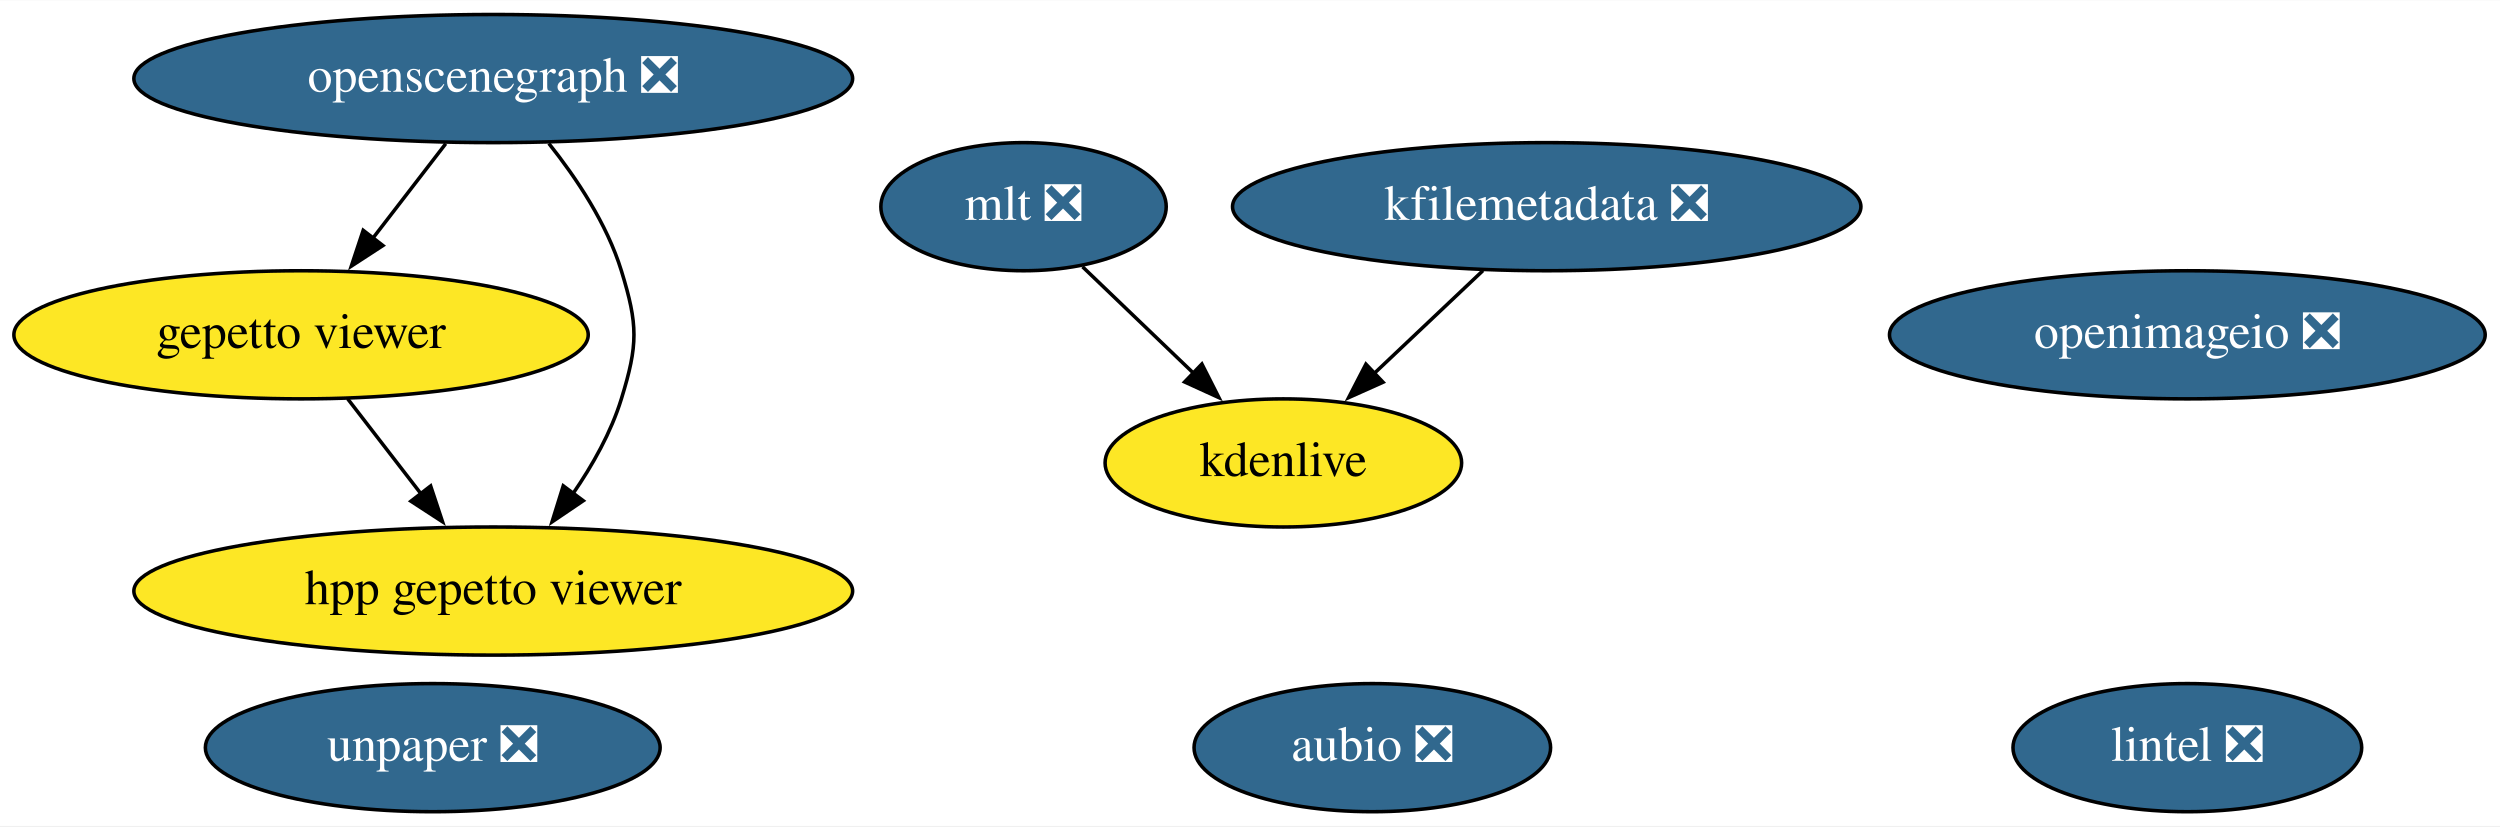
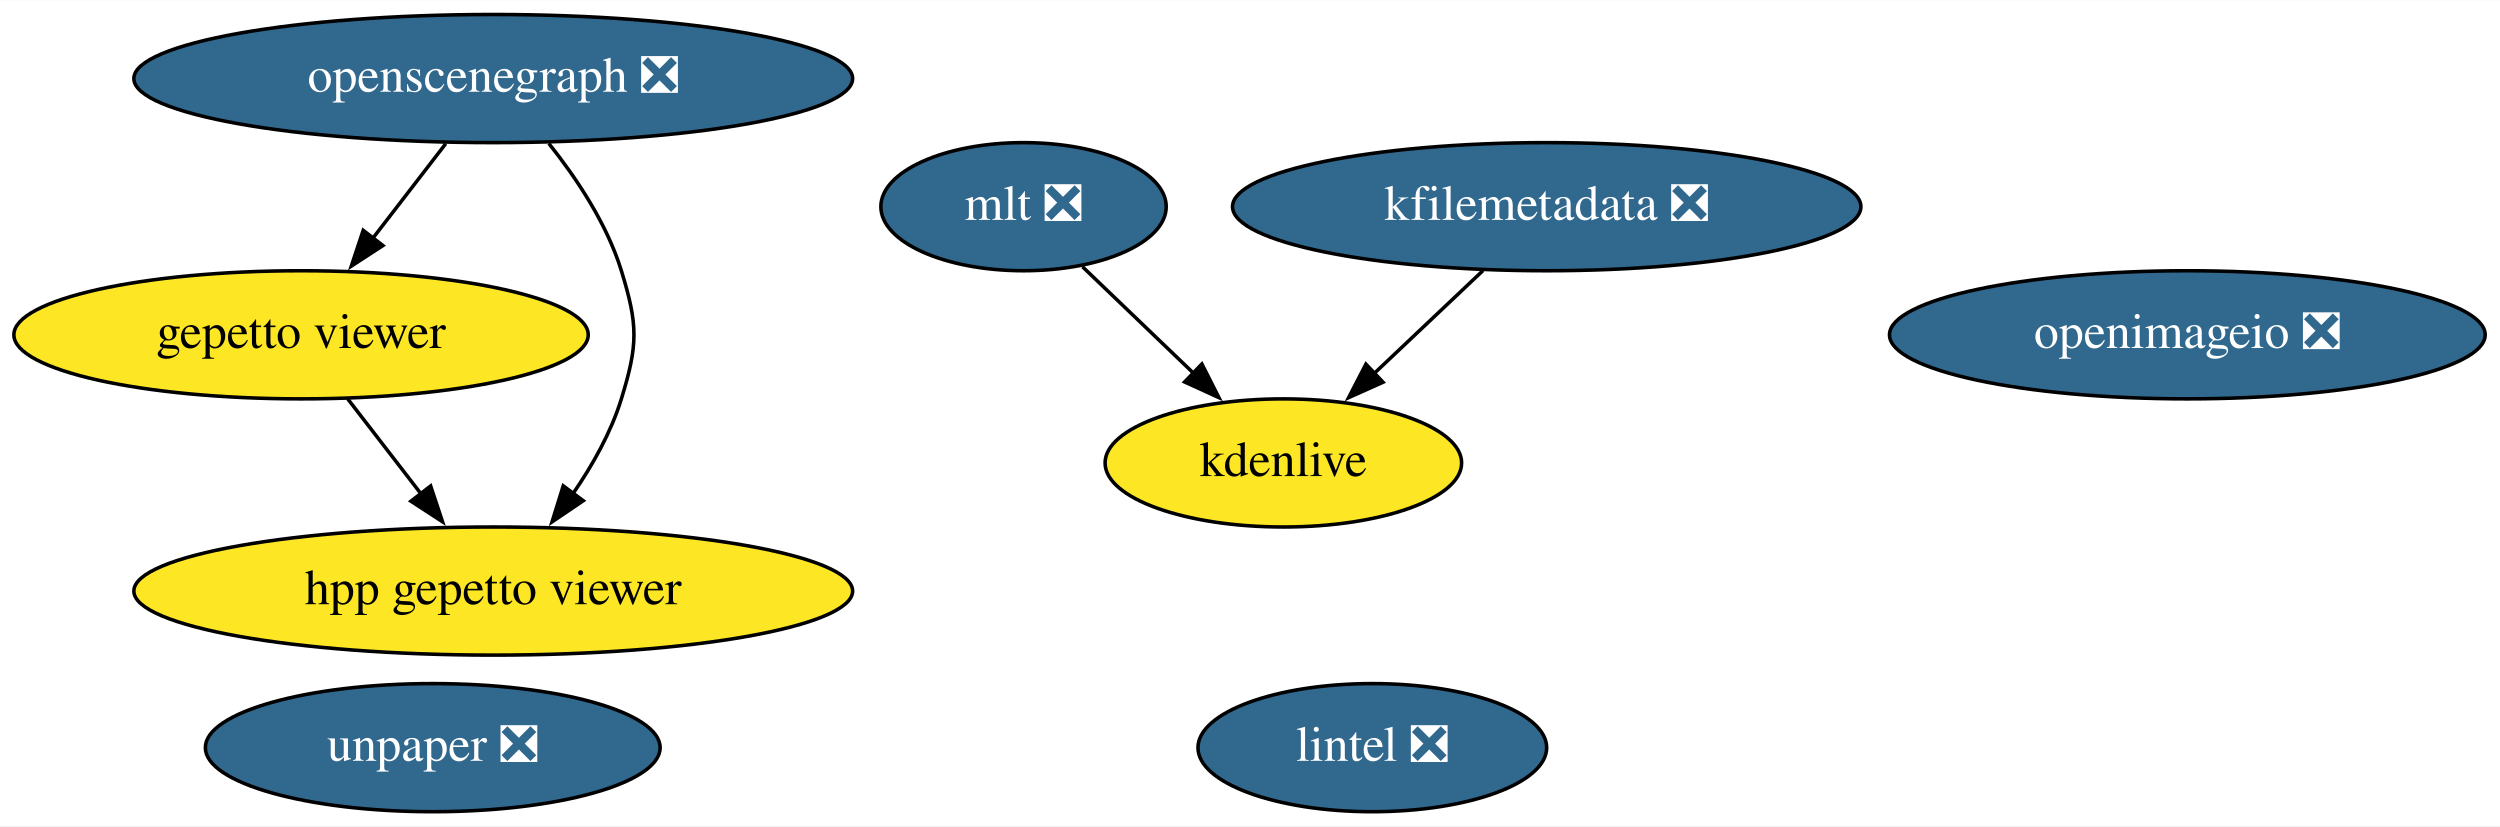
<svg xmlns="http://www.w3.org/2000/svg" xmlns:xlink="http://www.w3.org/1999/xlink" width="702pt" height="232pt" viewBox="0.00 0.00 702.44 232.00">
  <g id="graph0" class="graph" transform="scale(1 1) rotate(0) translate(4 228)">
    <polygon fill="white" stroke="none" points="-4,4 -4,-228 698.44,-228 698.44,4 -4,4" />
    <g id="node1" class="node">
      <g id="a_node1">
-         <a xlink:href="https://github.com/conda-forge/aubio-feedstock/pull/35" xlink:title="aubio ❎">
-           <ellipse fill="#31688e" stroke="black" cx="381.59" cy="-18" rx="50.09" ry="18" />
-           <text text-anchor="middle" x="381.59" y="-14.3" font-family="Times,serif" font-size="14.00" fill="white">aubio ❎</text>
+         <a xlink:href="https://github.com/conda-forge/lintel-feedstock/pull/21" xlink:title="lintel ❎">
+           <ellipse fill="#31688e" stroke="black" cx="381.59" cy="-18" rx="48.99" ry="18" />
+           <text text-anchor="middle" x="381.59" y="-14.3" font-family="Times,serif" font-size="14.00" fill="white">lintel ❎</text>
        </a>
      </g>
    </g>
    <g id="node2" class="node">
      <g id="a_node2">
-         <a xlink:href="https://github.com/conda-forge/lintel-feedstock/pull/21" xlink:title="lintel ❎">
-           <ellipse fill="#31688e" stroke="black" cx="610.59" cy="-18" rx="48.99" ry="18" />
-           <text text-anchor="middle" x="610.59" y="-14.3" font-family="Times,serif" font-size="14.00" fill="white">lintel ❎</text>
-         </a>
-       </g>
-     </g>
-     <g id="node3" class="node">
-       <g id="a_node3">
        <a xlink:href="https://github.com/conda-forge/openimageio-feedstock/pull/68" xlink:title="openimageio ❎">
          <ellipse fill="#31688e" stroke="black" cx="610.59" cy="-134" rx="83.69" ry="18" />
          <text text-anchor="middle" x="610.59" y="-130.3" font-family="Times,serif" font-size="14.00" fill="white">openimageio ❎</text>
        </a>
      </g>
    </g>
-     <g id="node4" class="node">
-       <g id="a_node4">
+     <g id="node3" class="node">
+       <g id="a_node3">
        <a xlink:href="https://github.com/conda-forge/mlt-feedstock/pull/19" xlink:title="mlt ❎">
          <ellipse fill="#31688e" stroke="black" cx="283.59" cy="-170" rx="40.09" ry="18" />
          <text text-anchor="middle" x="283.59" y="-166.3" font-family="Times,serif" font-size="14.00" fill="white">mlt ❎</text>
        </a>
      </g>
    </g>
-     <g id="node6" class="node">
-       <g id="a_node6">
+     <g id="node5" class="node">
+       <g id="a_node5">
        <a xlink:href="https://github.com/conda-forge/kdenlive-feedstock" xlink:title="kdenlive">
          <ellipse fill="#fde725" stroke="black" cx="356.59" cy="-98" rx="50.09" ry="18" />
          <text text-anchor="middle" x="356.59" y="-94.3" font-family="Times,serif" font-size="14.00">kdenlive</text>
        </a>
      </g>
    </g>
    <g id="edge1" class="edge">
      <path fill="none" stroke="black" d="M300.16,-153.12C309.36,-144.29 321,-133.13 331.32,-123.24" />
      <polygon fill="black" stroke="black" points="333.7,-125.8 338.49,-116.35 328.85,-120.75 333.7,-125.8" />
    </g>
-     <g id="node5" class="node">
-       <g id="a_node5">
+     <g id="node4" class="node">
+       <g id="a_node4">
        <a xlink:href="https://github.com/conda-forge/kfilemetadata-feedstock/pull/30" xlink:title="kfilemetadata ❎">
          <ellipse fill="#31688e" stroke="black" cx="430.59" cy="-170" rx="88.28" ry="18" />
          <text text-anchor="middle" x="430.59" y="-166.3" font-family="Times,serif" font-size="14.00" fill="white">kfilemetadata ❎</text>
        </a>
      </g>
    </g>
    <g id="edge2" class="edge">
      <path fill="none" stroke="black" d="M412.68,-152.05C403.46,-143.33 392.05,-132.54 381.94,-122.98" />
      <polygon fill="black" stroke="black" points="384.6,-120.68 374.93,-116.35 379.79,-125.76 384.6,-120.68" />
    </g>
-     <g id="node7" class="node">
-       <g id="a_node7">
+     <g id="node6" class="node">
+       <g id="a_node6">
        <a xlink:href="https://github.com/conda-forge/openscenegraph-feedstock/pull/23" xlink:title="openscenegraph ❎">
          <ellipse fill="#31688e" stroke="black" cx="134.59" cy="-206" rx="100.98" ry="18" />
          <text text-anchor="middle" x="134.59" y="-202.3" font-family="Times,serif" font-size="14.00" fill="white">openscenegraph ❎</text>
        </a>
      </g>
    </g>
-     <g id="node8" class="node">
-       <g id="a_node8">
+     <g id="node7" class="node">
+       <g id="a_node7">
        <a xlink:href="https://github.com/conda-forge/gepetto-viewer-feedstock" xlink:title="gepetto viewer">
          <ellipse fill="#fde725" stroke="black" cx="80.59" cy="-134" rx="80.69" ry="18" />
          <text text-anchor="middle" x="80.59" y="-130.3" font-family="Times,serif" font-size="14.00">gepetto viewer</text>
        </a>
      </g>
    </g>
    <g id="edge3" class="edge">
      <path fill="none" stroke="black" d="M121.24,-187.7C115.03,-179.64 107.51,-169.89 100.64,-160.98" />
      <polygon fill="black" stroke="black" points="103.59,-159.08 94.71,-153.3 98.05,-163.36 103.59,-159.08" />
    </g>
-     <g id="node10" class="node">
-       <g id="a_node10">
+     <g id="node9" class="node">
+       <g id="a_node9">
        <a xlink:href="https://github.com/conda-forge/hpp-gepetto-viewer-feedstock" xlink:title="hpp gepetto viewer">
          <ellipse fill="#fde725" stroke="black" cx="134.59" cy="-62" rx="100.98" ry="18" />
          <text text-anchor="middle" x="134.59" y="-58.3" font-family="Times,serif" font-size="14.00">hpp gepetto viewer</text>
        </a>
      </g>
    </g>
    <g id="edge4" class="edge">
      <path fill="none" stroke="black" d="M150.2,-187.77C157.97,-178.03 166.54,-165.18 170.59,-152 175.3,-136.71 175.3,-131.29 170.59,-116 167.71,-106.63 162.54,-97.42 157.01,-89.39" />
      <polygon fill="black" stroke="black" points="159.88,-87.38 151.11,-81.44 154.26,-91.56 159.88,-87.38" />
    </g>
    <g id="edge5" class="edge">
      <path fill="none" stroke="black" d="M93.66,-116.05C99.87,-108.01 107.44,-98.2 114.36,-89.23" />
      <polygon fill="black" stroke="black" points="117,-91.53 120.34,-81.47 111.46,-87.25 117,-91.53" />
    </g>
-     <g id="node9" class="node">
-       <g id="a_node9">
+     <g id="node8" class="node">
+       <g id="a_node8">
        <a xlink:href="https://github.com/conda-forge/unpaper-feedstock/pull/4" xlink:title="unpaper ❎">
          <ellipse fill="#31688e" stroke="black" cx="117.59" cy="-18" rx="63.89" ry="18" />
          <text text-anchor="middle" x="117.59" y="-14.3" font-family="Times,serif" font-size="14.00" fill="white">unpaper ❎</text>
        </a>
      </g>
    </g>
  </g>
</svg>
